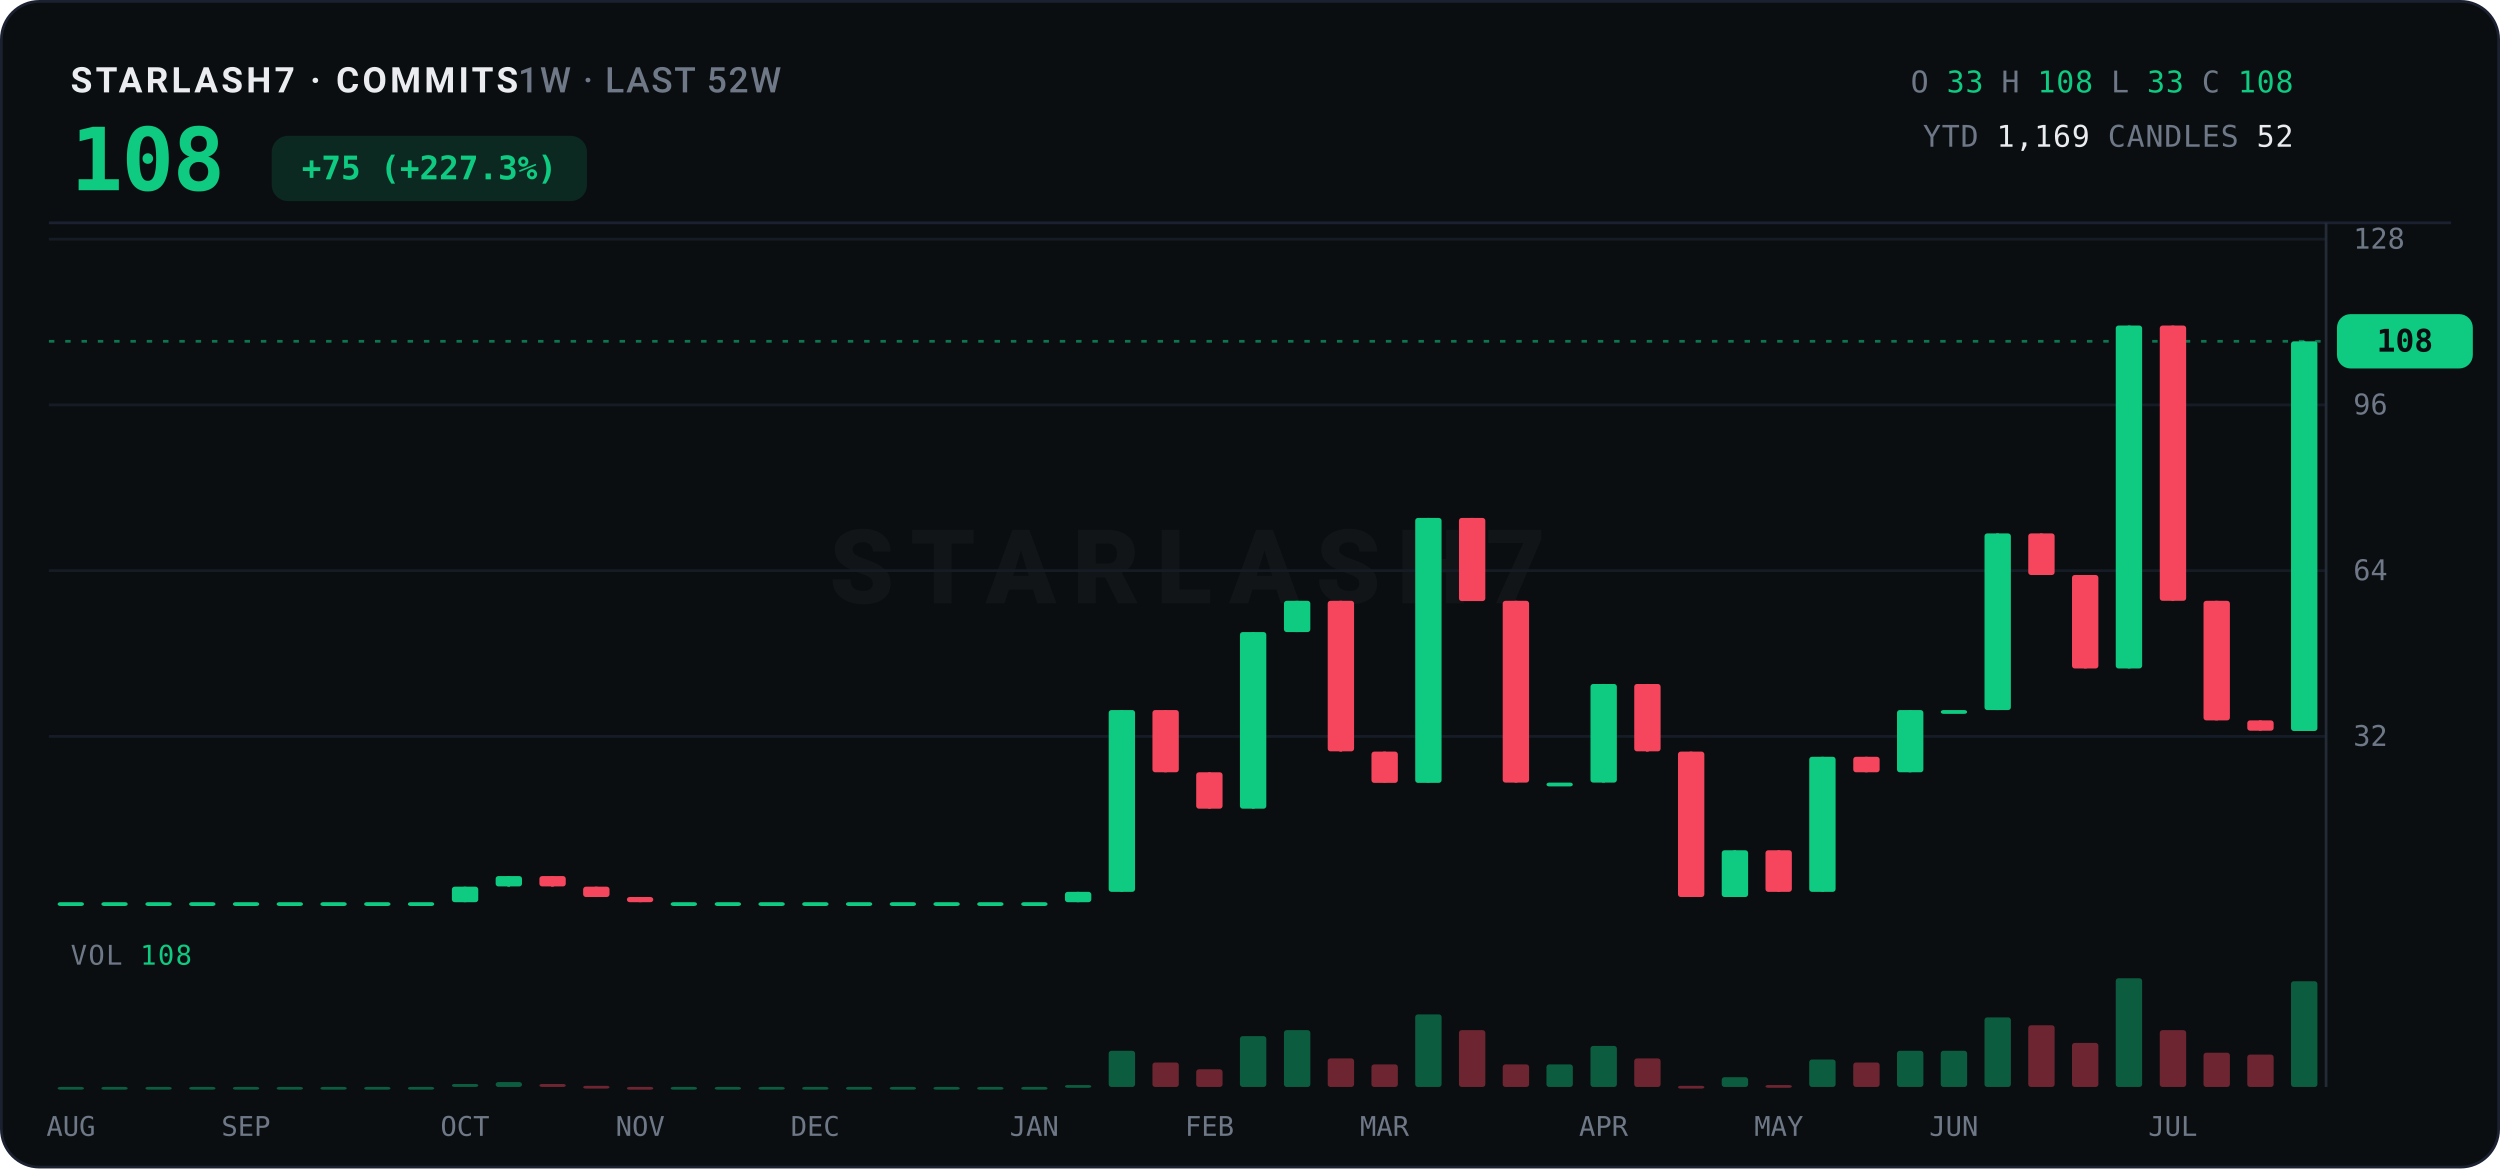
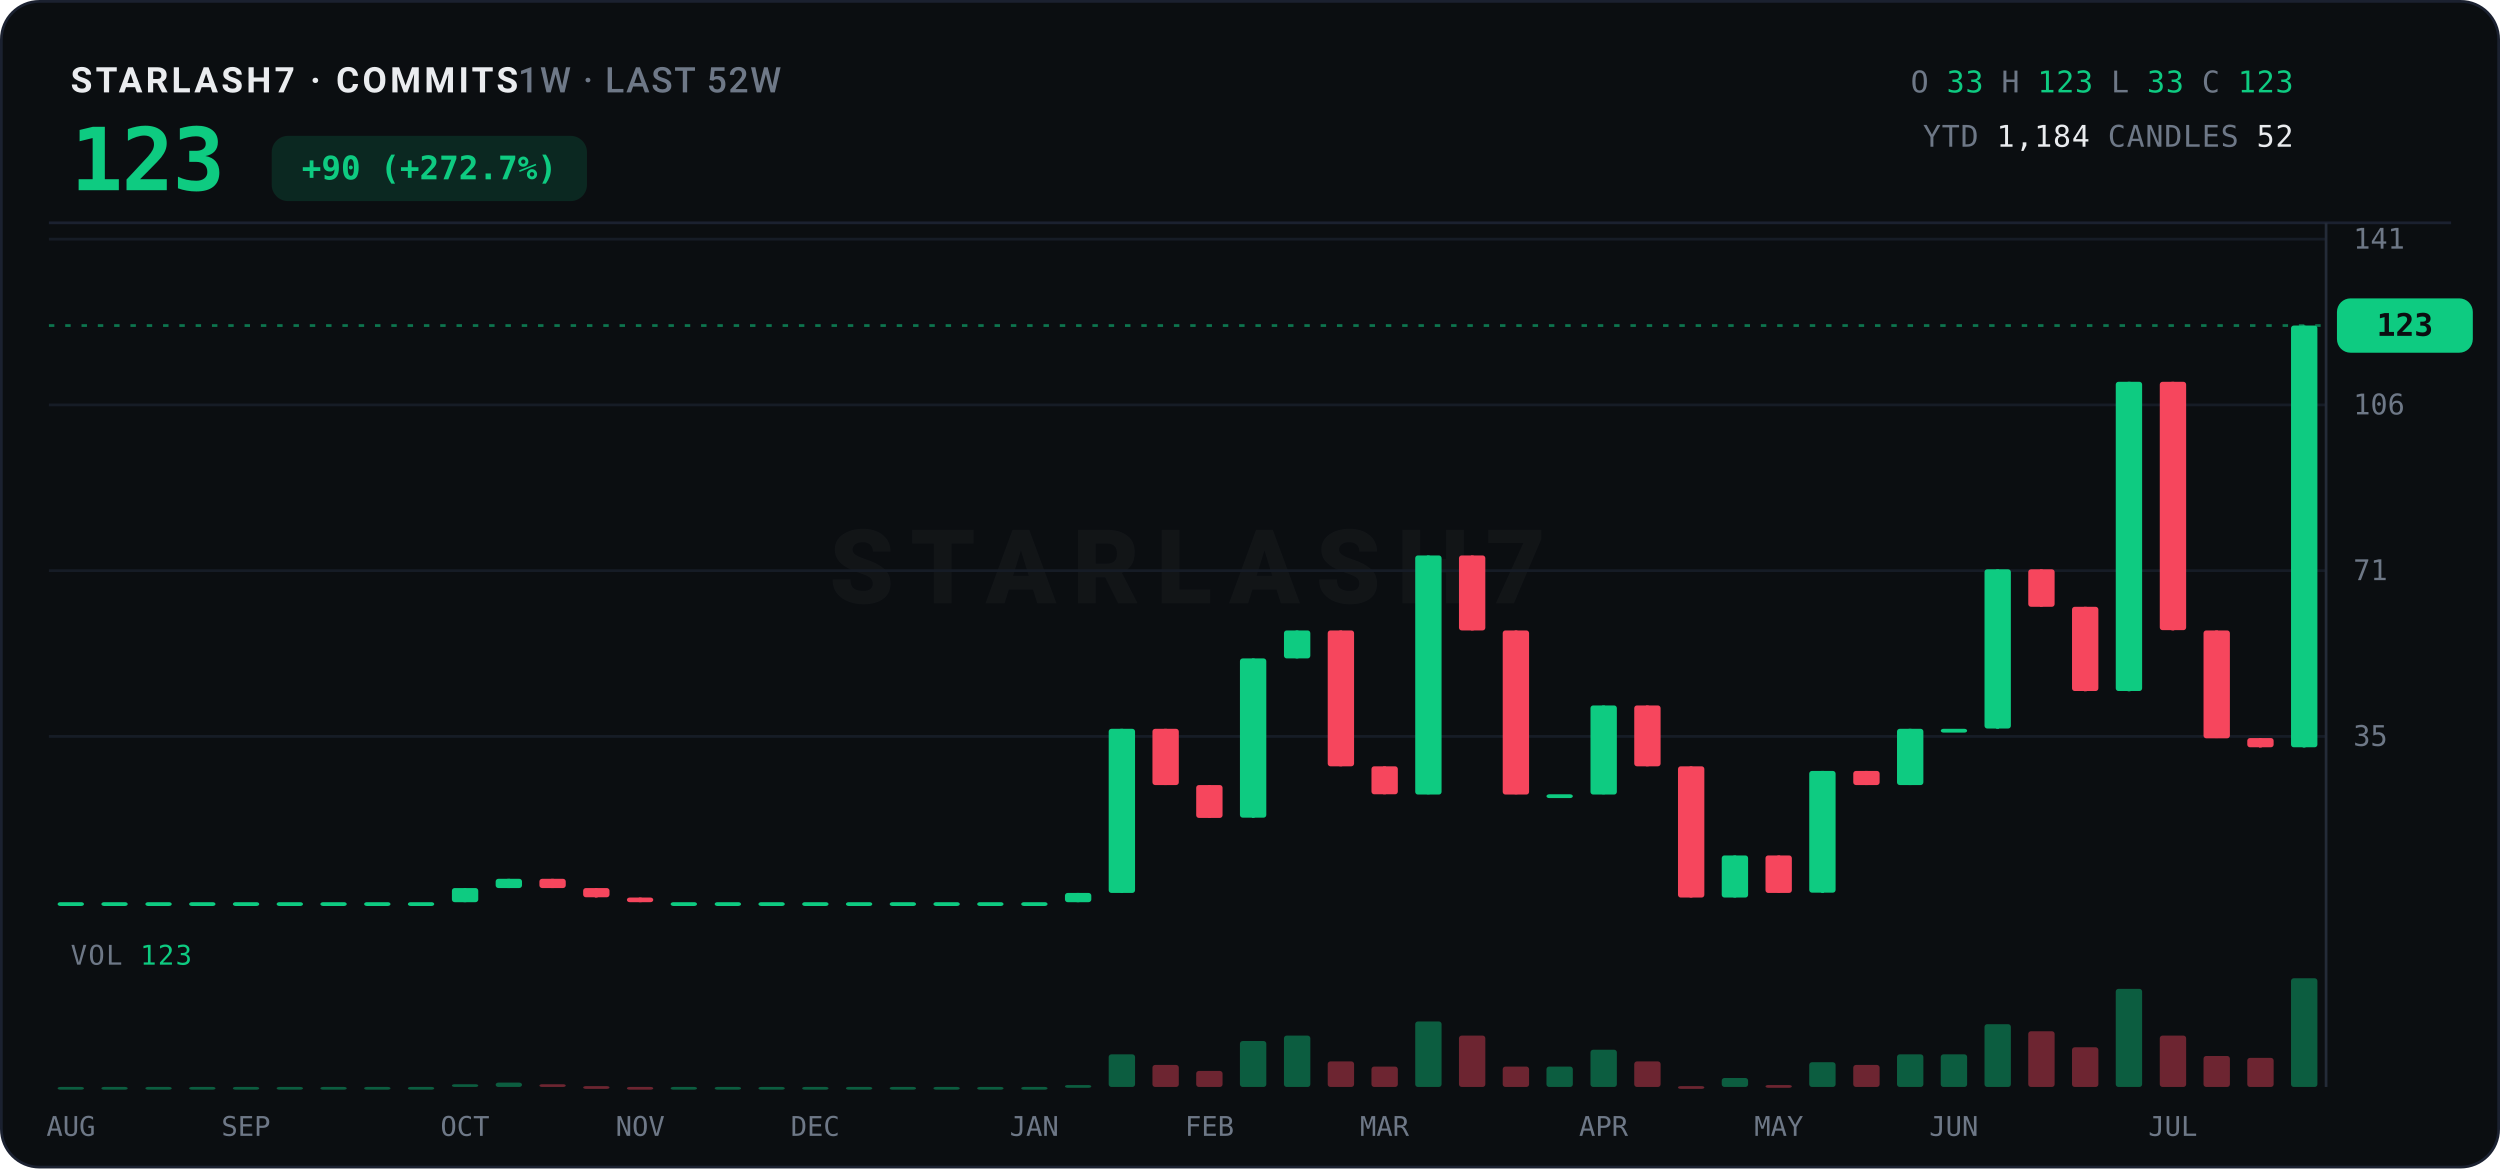
<svg xmlns="http://www.w3.org/2000/svg" width="920" height="430" viewBox="0 0 920 430">
  <rect x="0.5" y="0.5" width="919" height="429" rx="14" fill="#0B0E11" stroke="#1B2130" />
  <text x="26" y="34" font-family="ui-sans-serif,system-ui,-apple-system,'Segoe UI',Roboto,sans-serif" font-size="13" font-weight="700" letter-spacing="1.2" fill="#EAECEF">STARLASH7 · COMMITS<tspan fill="#6E7887" font-weight="500" letter-spacing="0.6">  1W · LAST 52W</tspan>
  </text>
-   <text x="26" y="70" font-family="ui-monospace,'SF Mono',SFMono-Regular,Menlo,Consolas,monospace" font-size="32" font-weight="800" fill="#0ECB81" letter-spacing="-0.5">108</text>
+   <text x="26" y="70" font-family="ui-monospace,'SF Mono',SFMono-Regular,Menlo,Consolas,monospace" font-size="32" font-weight="800" fill="#0ECB81" letter-spacing="-0.5">123</text>
  <rect x="100" y="50" width="116" height="24" rx="6" fill="#0ECB81" opacity="0.14" />
-   <text x="158" y="66" text-anchor="middle" font-family="ui-monospace,'SF Mono',SFMono-Regular,Menlo,Consolas,monospace" font-size="12" font-weight="700" fill="#0ECB81">+75 (+227.3%)</text>
+   <text x="158" y="66" text-anchor="middle" font-family="ui-monospace,'SF Mono',SFMono-Regular,Menlo,Consolas,monospace" font-size="12" font-weight="700" fill="#0ECB81">+90 (+272.7%)</text>
  <text x="844" y="34" text-anchor="end" font-family="ui-monospace,'SF Mono',SFMono-Regular,Menlo,Consolas,monospace" font-size="11" letter-spacing="0.3">
    <tspan fill="#6E7887">O</tspan>
    <tspan fill="#0ECB81">33</tspan>
    <tspan fill="#6E7887">H</tspan>
-     <tspan fill="#0ECB81">108</tspan>
+     <tspan fill="#0ECB81">123</tspan>
    <tspan fill="#6E7887">L</tspan>
    <tspan fill="#0ECB81">33</tspan>
    <tspan fill="#6E7887">C</tspan>
-     <tspan fill="#0ECB81">108</tspan>
+     <tspan fill="#0ECB81">123</tspan>
  </text>
  <text x="844" y="54" text-anchor="end" font-family="ui-monospace,'SF Mono',SFMono-Regular,Menlo,Consolas,monospace" font-size="11" letter-spacing="0.3">
    <tspan fill="#6E7887">YTD</tspan>
-     <tspan fill="#EAECEF">1,169</tspan>
+     <tspan fill="#EAECEF">1,184</tspan>
    <tspan fill="#6E7887">CANDLES</tspan>
    <tspan fill="#EAECEF">52</tspan>
  </text>
  <line x1="18" y1="82" x2="902" y2="82" stroke="#1B2130" stroke-width="1" />
  <text x="437.0" y="222.0" text-anchor="middle" font-family="ui-sans-serif,system-ui,-apple-system,'Segoe UI',Roboto,sans-serif" font-size="38" font-weight="800" letter-spacing="6" fill="#EAECEF" opacity="0.035">STARLASH7</text>
  <line x1="18" y1="271.0" x2="856" y2="271.0" stroke="#161C26" stroke-width="1" />
-   <text x="866" y="274.5" font-family="ui-monospace,'SF Mono',SFMono-Regular,Menlo,Consolas,monospace" font-size="10.5" fill="#6E7887">32</text>
+   <text x="866" y="274.5" font-family="ui-monospace,'SF Mono',SFMono-Regular,Menlo,Consolas,monospace" font-size="10.5" fill="#6E7887">35</text>
  <line x1="18" y1="210.0" x2="856" y2="210.0" stroke="#161C26" stroke-width="1" />
-   <text x="866" y="213.5" font-family="ui-monospace,'SF Mono',SFMono-Regular,Menlo,Consolas,monospace" font-size="10.5" fill="#6E7887">64</text>
+   <text x="866" y="213.5" font-family="ui-monospace,'SF Mono',SFMono-Regular,Menlo,Consolas,monospace" font-size="10.5" fill="#6E7887">71</text>
  <line x1="18" y1="149.0" x2="856" y2="149.0" stroke="#161C26" stroke-width="1" />
-   <text x="866" y="152.5" font-family="ui-monospace,'SF Mono',SFMono-Regular,Menlo,Consolas,monospace" font-size="10.5" fill="#6E7887">96</text>
+   <text x="866" y="152.5" font-family="ui-monospace,'SF Mono',SFMono-Regular,Menlo,Consolas,monospace" font-size="10.5" fill="#6E7887">106</text>
  <line x1="18" y1="88.0" x2="856" y2="88.0" stroke="#161C26" stroke-width="1" />
-   <text x="866" y="91.5" font-family="ui-monospace,'SF Mono',SFMono-Regular,Menlo,Consolas,monospace" font-size="10.5" fill="#6E7887">128</text>
+   <text x="866" y="91.5" font-family="ui-monospace,'SF Mono',SFMono-Regular,Menlo,Consolas,monospace" font-size="10.5" fill="#6E7887">141</text>
  <line x1="856" y1="82" x2="856" y2="400" stroke="#242B38" stroke-width="1" />
-   <line x1="18" y1="125.6" x2="856" y2="125.6" stroke="#0ECB81" stroke-width="1" stroke-dasharray="2 4" opacity="0.55" />
-   <rect x="860" y="115.6" width="50" height="20" rx="5" fill="#0ECB81" />
-   <text x="885.0" y="129.4" text-anchor="middle" font-family="ui-monospace,'SF Mono',SFMono-Regular,Menlo,Consolas,monospace" font-size="11.5" font-weight="800" fill="#0B0E11">108</text>
+   <line x1="18" y1="119.8" x2="856" y2="119.8" stroke="#0ECB81" stroke-width="1" stroke-dasharray="2 4" opacity="0.55" />
+   <rect x="860" y="109.8" width="50" height="20" rx="5" fill="#0ECB81" />
+   <text x="885.0" y="123.6" text-anchor="middle" font-family="ui-monospace,'SF Mono',SFMono-Regular,Menlo,Consolas,monospace" font-size="11.5" font-weight="800" fill="#0B0E11">123</text>
  <line x1="26.1" y1="332.0" x2="26.1" y2="332.0" stroke="#0ECB81" stroke-width="1" />
  <rect x="21.2" y="332.0" width="9.7" height="1.4" rx="1" fill="#0ECB81" />
  <line x1="42.2" y1="332.0" x2="42.2" y2="332.0" stroke="#0ECB81" stroke-width="1" />
  <rect x="37.3" y="332.0" width="9.7" height="1.4" rx="1" fill="#0ECB81" />
  <line x1="58.3" y1="332.0" x2="58.3" y2="332.0" stroke="#0ECB81" stroke-width="1" />
  <rect x="53.5" y="332.0" width="9.7" height="1.4" rx="1" fill="#0ECB81" />
  <line x1="74.4" y1="332.0" x2="74.4" y2="332.0" stroke="#0ECB81" stroke-width="1" />
  <rect x="69.6" y="332.0" width="9.7" height="1.4" rx="1" fill="#0ECB81" />
  <line x1="90.5" y1="332.0" x2="90.5" y2="332.0" stroke="#0ECB81" stroke-width="1" />
  <rect x="85.7" y="332.0" width="9.7" height="1.4" rx="1" fill="#0ECB81" />
  <line x1="106.6" y1="332.0" x2="106.6" y2="332.0" stroke="#0ECB81" stroke-width="1" />
  <rect x="101.8" y="332.0" width="9.7" height="1.4" rx="1" fill="#0ECB81" />
  <line x1="122.8" y1="332.0" x2="122.8" y2="332.0" stroke="#0ECB81" stroke-width="1" />
  <rect x="117.9" y="332.0" width="9.7" height="1.4" rx="1" fill="#0ECB81" />
  <line x1="138.9" y1="332.0" x2="138.9" y2="332.0" stroke="#0ECB81" stroke-width="1" />
  <rect x="134.0" y="332.0" width="9.7" height="1.4" rx="1" fill="#0ECB81" />
  <line x1="155.0" y1="332.0" x2="155.0" y2="332.0" stroke="#0ECB81" stroke-width="1" />
  <rect x="150.1" y="332.0" width="9.7" height="1.4" rx="1" fill="#0ECB81" />
-   <line x1="171.1" y1="326.3" x2="171.1" y2="332.0" stroke="#0ECB81" stroke-width="1" />
-   <rect x="166.3" y="326.3" width="9.7" height="5.7" rx="1" fill="#0ECB81" />
-   <line x1="187.2" y1="322.4" x2="187.2" y2="326.3" stroke="#0ECB81" stroke-width="1" />
-   <rect x="182.4" y="322.4" width="9.7" height="3.8" rx="1" fill="#0ECB81" />
-   <line x1="203.3" y1="322.4" x2="203.3" y2="326.3" stroke="#F6465D" stroke-width="1" />
-   <rect x="198.5" y="322.4" width="9.7" height="3.8" rx="1" fill="#F6465D" />
-   <line x1="219.4" y1="326.3" x2="219.4" y2="330.1" stroke="#F6465D" stroke-width="1" />
-   <rect x="214.6" y="326.3" width="9.7" height="3.8" rx="1" fill="#F6465D" />
-   <line x1="235.6" y1="330.1" x2="235.6" y2="332.0" stroke="#F6465D" stroke-width="1" />
-   <rect x="230.7" y="330.1" width="9.7" height="1.9" rx="1" fill="#F6465D" />
+   <line x1="171.1" y1="326.8" x2="171.1" y2="332.0" stroke="#0ECB81" stroke-width="1" />
+   <rect x="166.3" y="326.8" width="9.7" height="5.2" rx="1" fill="#0ECB81" />
+   <line x1="187.2" y1="323.4" x2="187.2" y2="326.8" stroke="#0ECB81" stroke-width="1" />
+   <rect x="182.4" y="323.4" width="9.7" height="3.4" rx="1" fill="#0ECB81" />
+   <line x1="203.3" y1="323.4" x2="203.3" y2="326.8" stroke="#F6465D" stroke-width="1" />
+   <rect x="198.5" y="323.4" width="9.7" height="3.4" rx="1" fill="#F6465D" />
+   <line x1="219.4" y1="326.8" x2="219.4" y2="330.3" stroke="#F6465D" stroke-width="1" />
+   <rect x="214.6" y="326.8" width="9.7" height="3.4" rx="1" fill="#F6465D" />
+   <line x1="235.6" y1="330.3" x2="235.6" y2="332.0" stroke="#F6465D" stroke-width="1" />
+   <rect x="230.7" y="330.3" width="9.7" height="1.7" rx="1" fill="#F6465D" />
  <line x1="251.7" y1="332.0" x2="251.7" y2="332.0" stroke="#0ECB81" stroke-width="1" />
  <rect x="246.8" y="332.0" width="9.7" height="1.4" rx="1" fill="#0ECB81" />
  <line x1="267.8" y1="332.0" x2="267.8" y2="332.0" stroke="#0ECB81" stroke-width="1" />
  <rect x="263.0" y="332.0" width="9.7" height="1.4" rx="1" fill="#0ECB81" />
  <line x1="283.9" y1="332.0" x2="283.9" y2="332.0" stroke="#0ECB81" stroke-width="1" />
  <rect x="279.1" y="332.0" width="9.7" height="1.4" rx="1" fill="#0ECB81" />
  <line x1="300.0" y1="332.0" x2="300.0" y2="332.0" stroke="#0ECB81" stroke-width="1" />
  <rect x="295.2" y="332.0" width="9.7" height="1.4" rx="1" fill="#0ECB81" />
  <line x1="316.1" y1="332.0" x2="316.1" y2="332.0" stroke="#0ECB81" stroke-width="1" />
  <rect x="311.3" y="332.0" width="9.7" height="1.4" rx="1" fill="#0ECB81" />
  <line x1="332.3" y1="332.0" x2="332.3" y2="332.0" stroke="#0ECB81" stroke-width="1" />
  <rect x="327.4" y="332.0" width="9.7" height="1.4" rx="1" fill="#0ECB81" />
  <line x1="348.4" y1="332.0" x2="348.4" y2="332.0" stroke="#0ECB81" stroke-width="1" />
  <rect x="343.5" y="332.0" width="9.7" height="1.4" rx="1" fill="#0ECB81" />
  <line x1="364.5" y1="332.0" x2="364.5" y2="332.0" stroke="#0ECB81" stroke-width="1" />
  <rect x="359.6" y="332.0" width="9.7" height="1.4" rx="1" fill="#0ECB81" />
  <line x1="380.6" y1="332.0" x2="380.6" y2="332.0" stroke="#0ECB81" stroke-width="1" />
  <rect x="375.8" y="332.0" width="9.7" height="1.4" rx="1" fill="#0ECB81" />
-   <line x1="396.7" y1="328.2" x2="396.7" y2="332.0" stroke="#0ECB81" stroke-width="1" />
-   <rect x="391.9" y="328.2" width="9.7" height="3.8" rx="1" fill="#0ECB81" />
-   <line x1="412.8" y1="261.3" x2="412.8" y2="328.2" stroke="#0ECB81" stroke-width="1" />
-   <rect x="408.0" y="261.3" width="9.7" height="66.9" rx="1" fill="#0ECB81" />
-   <line x1="428.9" y1="261.3" x2="428.9" y2="284.2" stroke="#F6465D" stroke-width="1" />
-   <rect x="424.1" y="261.3" width="9.7" height="22.9" rx="1" fill="#F6465D" />
-   <line x1="445.1" y1="284.2" x2="445.1" y2="297.6" stroke="#F6465D" stroke-width="1" />
-   <rect x="440.2" y="284.2" width="9.7" height="13.4" rx="1" fill="#F6465D" />
-   <line x1="461.2" y1="232.6" x2="461.2" y2="297.6" stroke="#0ECB81" stroke-width="1" />
-   <rect x="456.3" y="232.6" width="9.7" height="65.0" rx="1" fill="#0ECB81" />
-   <line x1="477.3" y1="221.1" x2="477.3" y2="232.6" stroke="#0ECB81" stroke-width="1" />
-   <rect x="472.5" y="221.1" width="9.7" height="11.5" rx="1" fill="#0ECB81" />
-   <line x1="493.4" y1="221.1" x2="493.4" y2="276.6" stroke="#F6465D" stroke-width="1" />
-   <rect x="488.6" y="221.1" width="9.7" height="55.4" rx="1" fill="#F6465D" />
-   <line x1="509.5" y1="276.6" x2="509.5" y2="288.0" stroke="#F6465D" stroke-width="1" />
-   <rect x="504.7" y="276.6" width="9.7" height="11.5" rx="1" fill="#F6465D" />
-   <line x1="525.6" y1="190.6" x2="525.6" y2="288.0" stroke="#0ECB81" stroke-width="1" />
-   <rect x="520.8" y="190.6" width="9.7" height="97.5" rx="1" fill="#0ECB81" />
-   <line x1="541.8" y1="190.6" x2="541.8" y2="221.1" stroke="#F6465D" stroke-width="1" />
-   <rect x="536.9" y="190.6" width="9.7" height="30.6" rx="1" fill="#F6465D" />
-   <line x1="557.9" y1="221.1" x2="557.9" y2="288.0" stroke="#F6465D" stroke-width="1" />
-   <rect x="553.0" y="221.1" width="9.7" height="66.9" rx="1" fill="#F6465D" />
-   <line x1="574.0" y1="288.0" x2="574.0" y2="288.0" stroke="#0ECB81" stroke-width="1" />
-   <rect x="569.1" y="288.0" width="9.7" height="1.4" rx="1" fill="#0ECB81" />
-   <line x1="590.1" y1="251.7" x2="590.1" y2="288.0" stroke="#0ECB81" stroke-width="1" />
-   <rect x="585.3" y="251.7" width="9.7" height="36.3" rx="1" fill="#0ECB81" />
-   <line x1="606.2" y1="251.7" x2="606.2" y2="276.6" stroke="#F6465D" stroke-width="1" />
-   <rect x="601.4" y="251.7" width="9.7" height="24.8" rx="1" fill="#F6465D" />
-   <line x1="622.3" y1="276.6" x2="622.3" y2="330.1" stroke="#F6465D" stroke-width="1" />
-   <rect x="617.5" y="276.6" width="9.7" height="53.5" rx="1" fill="#F6465D" />
-   <line x1="638.4" y1="312.9" x2="638.4" y2="330.1" stroke="#0ECB81" stroke-width="1" />
-   <rect x="633.6" y="312.9" width="9.7" height="17.2" rx="1" fill="#0ECB81" />
-   <line x1="654.6" y1="312.9" x2="654.6" y2="328.2" stroke="#F6465D" stroke-width="1" />
-   <rect x="649.7" y="312.9" width="9.7" height="15.3" rx="1" fill="#F6465D" />
-   <line x1="670.7" y1="278.5" x2="670.7" y2="328.2" stroke="#0ECB81" stroke-width="1" />
-   <rect x="665.8" y="278.5" width="9.7" height="49.7" rx="1" fill="#0ECB81" />
-   <line x1="686.8" y1="278.5" x2="686.8" y2="284.2" stroke="#F6465D" stroke-width="1" />
-   <rect x="682.0" y="278.5" width="9.7" height="5.7" rx="1" fill="#F6465D" />
-   <line x1="702.9" y1="261.3" x2="702.9" y2="284.2" stroke="#0ECB81" stroke-width="1" />
-   <rect x="698.1" y="261.3" width="9.7" height="22.9" rx="1" fill="#0ECB81" />
-   <line x1="719.0" y1="261.3" x2="719.0" y2="261.3" stroke="#0ECB81" stroke-width="1" />
-   <rect x="714.2" y="261.3" width="9.7" height="1.4" rx="1" fill="#0ECB81" />
-   <line x1="735.1" y1="196.3" x2="735.1" y2="261.3" stroke="#0ECB81" stroke-width="1" />
-   <rect x="730.3" y="196.3" width="9.7" height="65.0" rx="1" fill="#0ECB81" />
-   <line x1="751.2" y1="196.3" x2="751.2" y2="211.6" stroke="#F6465D" stroke-width="1" />
-   <rect x="746.4" y="196.3" width="9.7" height="15.3" rx="1" fill="#F6465D" />
-   <line x1="767.4" y1="211.6" x2="767.4" y2="246.0" stroke="#F6465D" stroke-width="1" />
-   <rect x="762.5" y="211.6" width="9.7" height="34.4" rx="1" fill="#F6465D" />
-   <line x1="783.5" y1="119.8" x2="783.5" y2="246.0" stroke="#0ECB81" stroke-width="1" />
-   <rect x="778.6" y="119.8" width="9.7" height="126.2" rx="1" fill="#0ECB81" />
-   <line x1="799.6" y1="119.8" x2="799.6" y2="221.1" stroke="#F6465D" stroke-width="1" />
-   <rect x="794.8" y="119.8" width="9.7" height="101.3" rx="1" fill="#F6465D" />
-   <line x1="815.7" y1="221.1" x2="815.7" y2="265.1" stroke="#F6465D" stroke-width="1" />
-   <rect x="810.9" y="221.1" width="9.7" height="44.0" rx="1" fill="#F6465D" />
-   <line x1="831.8" y1="265.1" x2="831.8" y2="268.9" stroke="#F6465D" stroke-width="1" />
-   <rect x="827.0" y="265.1" width="9.7" height="3.8" rx="1" fill="#F6465D" />
-   <line x1="847.9" y1="125.6" x2="847.9" y2="268.9" stroke="#0ECB81" stroke-width="1" />
-   <rect x="843.1" y="125.6" width="9.7" height="143.4" rx="1" fill="#0ECB81" />
-   <text x="26" y="355" font-family="ui-monospace,'SF Mono',SFMono-Regular,Menlo,Consolas,monospace" font-size="10" letter-spacing="0.5" fill="#6E7887">VOL <tspan fill="#0ECB81">108</tspan>
+   <line x1="396.7" y1="328.6" x2="396.7" y2="332.0" stroke="#0ECB81" stroke-width="1" />
+   <rect x="391.9" y="328.6" width="9.7" height="3.4" rx="1" fill="#0ECB81" />
+   <line x1="412.8" y1="268.2" x2="412.8" y2="328.6" stroke="#0ECB81" stroke-width="1" />
+   <rect x="408.0" y="268.2" width="9.7" height="60.4" rx="1" fill="#0ECB81" />
+   <line x1="428.9" y1="268.2" x2="428.9" y2="288.9" stroke="#F6465D" stroke-width="1" />
+   <rect x="424.1" y="268.2" width="9.7" height="20.7" rx="1" fill="#F6465D" />
+   <line x1="445.1" y1="288.9" x2="445.1" y2="301.0" stroke="#F6465D" stroke-width="1" />
+   <rect x="440.2" y="288.9" width="9.7" height="12.1" rx="1" fill="#F6465D" />
+   <line x1="461.2" y1="242.3" x2="461.2" y2="301.0" stroke="#0ECB81" stroke-width="1" />
+   <rect x="456.3" y="242.3" width="9.7" height="58.6" rx="1" fill="#0ECB81" />
+   <line x1="477.3" y1="232.0" x2="477.3" y2="242.3" stroke="#0ECB81" stroke-width="1" />
+   <rect x="472.5" y="232.0" width="9.7" height="10.3" rx="1" fill="#0ECB81" />
+   <line x1="493.4" y1="232.0" x2="493.4" y2="282.0" stroke="#F6465D" stroke-width="1" />
+   <rect x="488.6" y="232.0" width="9.7" height="50.0" rx="1" fill="#F6465D" />
+   <line x1="509.5" y1="282.0" x2="509.5" y2="292.3" stroke="#F6465D" stroke-width="1" />
+   <rect x="504.7" y="282.0" width="9.7" height="10.3" rx="1" fill="#F6465D" />
+   <line x1="525.6" y1="204.4" x2="525.6" y2="292.3" stroke="#0ECB81" stroke-width="1" />
+   <rect x="520.8" y="204.4" width="9.7" height="88.0" rx="1" fill="#0ECB81" />
+   <line x1="541.8" y1="204.4" x2="541.8" y2="232.0" stroke="#F6465D" stroke-width="1" />
+   <rect x="536.9" y="204.4" width="9.7" height="27.6" rx="1" fill="#F6465D" />
+   <line x1="557.9" y1="232.0" x2="557.9" y2="292.3" stroke="#F6465D" stroke-width="1" />
+   <rect x="553.0" y="232.0" width="9.7" height="60.4" rx="1" fill="#F6465D" />
+   <line x1="574.0" y1="292.3" x2="574.0" y2="292.3" stroke="#0ECB81" stroke-width="1" />
+   <rect x="569.1" y="292.3" width="9.7" height="1.4" rx="1" fill="#0ECB81" />
+   <line x1="590.1" y1="259.6" x2="590.1" y2="292.3" stroke="#0ECB81" stroke-width="1" />
+   <rect x="585.3" y="259.6" width="9.7" height="32.8" rx="1" fill="#0ECB81" />
+   <line x1="606.2" y1="259.6" x2="606.2" y2="282.0" stroke="#F6465D" stroke-width="1" />
+   <rect x="601.4" y="259.6" width="9.7" height="22.4" rx="1" fill="#F6465D" />
+   <line x1="622.3" y1="282.0" x2="622.3" y2="330.3" stroke="#F6465D" stroke-width="1" />
+   <rect x="617.5" y="282.0" width="9.7" height="48.3" rx="1" fill="#F6465D" />
+   <line x1="638.4" y1="314.8" x2="638.4" y2="330.3" stroke="#0ECB81" stroke-width="1" />
+   <rect x="633.6" y="314.8" width="9.7" height="15.5" rx="1" fill="#0ECB81" />
+   <line x1="654.6" y1="314.8" x2="654.6" y2="328.6" stroke="#F6465D" stroke-width="1" />
+   <rect x="649.7" y="314.8" width="9.7" height="13.8" rx="1" fill="#F6465D" />
+   <line x1="670.7" y1="283.7" x2="670.7" y2="328.6" stroke="#0ECB81" stroke-width="1" />
+   <rect x="665.8" y="283.7" width="9.7" height="44.8" rx="1" fill="#0ECB81" />
+   <line x1="686.8" y1="283.7" x2="686.8" y2="288.9" stroke="#F6465D" stroke-width="1" />
+   <rect x="682.0" y="283.7" width="9.7" height="5.2" rx="1" fill="#F6465D" />
+   <line x1="702.9" y1="268.2" x2="702.9" y2="288.9" stroke="#0ECB81" stroke-width="1" />
+   <rect x="698.1" y="268.2" width="9.7" height="20.7" rx="1" fill="#0ECB81" />
+   <line x1="719.0" y1="268.2" x2="719.0" y2="268.2" stroke="#0ECB81" stroke-width="1" />
+   <rect x="714.2" y="268.2" width="9.7" height="1.4" rx="1" fill="#0ECB81" />
+   <line x1="735.1" y1="209.5" x2="735.1" y2="268.2" stroke="#0ECB81" stroke-width="1" />
+   <rect x="730.3" y="209.5" width="9.7" height="58.6" rx="1" fill="#0ECB81" />
+   <line x1="751.2" y1="209.5" x2="751.2" y2="223.3" stroke="#F6465D" stroke-width="1" />
+   <rect x="746.4" y="209.5" width="9.7" height="13.8" rx="1" fill="#F6465D" />
+   <line x1="767.4" y1="223.3" x2="767.4" y2="254.4" stroke="#F6465D" stroke-width="1" />
+   <rect x="762.5" y="223.3" width="9.7" height="31.0" rx="1" fill="#F6465D" />
+   <line x1="783.5" y1="140.5" x2="783.5" y2="254.4" stroke="#0ECB81" stroke-width="1" />
+   <rect x="778.6" y="140.5" width="9.7" height="113.8" rx="1" fill="#0ECB81" />
+   <line x1="799.6" y1="140.5" x2="799.6" y2="232.0" stroke="#F6465D" stroke-width="1" />
+   <rect x="794.8" y="140.5" width="9.7" height="91.4" rx="1" fill="#F6465D" />
+   <line x1="815.7" y1="232.0" x2="815.7" y2="271.6" stroke="#F6465D" stroke-width="1" />
+   <rect x="810.9" y="232.0" width="9.7" height="39.7" rx="1" fill="#F6465D" />
+   <line x1="831.8" y1="271.6" x2="831.8" y2="275.1" stroke="#F6465D" stroke-width="1" />
+   <rect x="827.0" y="271.6" width="9.7" height="3.4" rx="1" fill="#F6465D" />
+   <line x1="847.9" y1="119.8" x2="847.9" y2="275.1" stroke="#0ECB81" stroke-width="1" />
+   <rect x="843.1" y="119.8" width="9.7" height="155.2" rx="1" fill="#0ECB81" />
+   <text x="26" y="355" font-family="ui-monospace,'SF Mono',SFMono-Regular,Menlo,Consolas,monospace" font-size="10" letter-spacing="0.5" fill="#6E7887">VOL <tspan fill="#0ECB81">123</tspan>
  </text>
  <rect x="21.2" y="400.0" width="9.7" height="1.0" rx="1" fill="#0ECB81" opacity="0.42" />
  <rect x="37.3" y="400.0" width="9.7" height="1.0" rx="1" fill="#0ECB81" opacity="0.42" />
  <rect x="53.5" y="400.0" width="9.7" height="1.0" rx="1" fill="#0ECB81" opacity="0.42" />
  <rect x="69.6" y="400.0" width="9.7" height="1.0" rx="1" fill="#0ECB81" opacity="0.42" />
  <rect x="85.7" y="400.0" width="9.7" height="1.0" rx="1" fill="#0ECB81" opacity="0.42" />
  <rect x="101.8" y="400.0" width="9.7" height="1.0" rx="1" fill="#0ECB81" opacity="0.42" />
  <rect x="117.9" y="400.0" width="9.7" height="1.0" rx="1" fill="#0ECB81" opacity="0.42" />
  <rect x="134.0" y="400.0" width="9.7" height="1.0" rx="1" fill="#0ECB81" opacity="0.42" />
  <rect x="150.1" y="400.0" width="9.7" height="1.0" rx="1" fill="#0ECB81" opacity="0.42" />
-   <rect x="166.3" y="398.9" width="9.7" height="1.1" rx="1" fill="#0ECB81" opacity="0.42" />
-   <rect x="182.4" y="398.2" width="9.7" height="1.8" rx="1" fill="#0ECB81" opacity="0.42" />
-   <rect x="198.5" y="398.9" width="9.7" height="1.1" rx="1" fill="#F6465D" opacity="0.42" />
-   <rect x="214.6" y="399.6" width="9.7" height="1.0" rx="1" fill="#F6465D" opacity="0.42" />
+   <rect x="166.3" y="399.0" width="9.7" height="1.0" rx="1" fill="#0ECB81" opacity="0.42" />
+   <rect x="182.4" y="398.4" width="9.7" height="1.6" rx="1" fill="#0ECB81" opacity="0.42" />
+   <rect x="198.5" y="399.0" width="9.7" height="1.0" rx="1" fill="#F6465D" opacity="0.42" />
+   <rect x="214.6" y="399.7" width="9.7" height="1.0" rx="1" fill="#F6465D" opacity="0.42" />
  <rect x="230.7" y="400.0" width="9.7" height="1.0" rx="1" fill="#F6465D" opacity="0.42" />
  <rect x="246.8" y="400.0" width="9.7" height="1.0" rx="1" fill="#0ECB81" opacity="0.42" />
  <rect x="263.0" y="400.0" width="9.7" height="1.0" rx="1" fill="#0ECB81" opacity="0.42" />
  <rect x="279.1" y="400.0" width="9.7" height="1.0" rx="1" fill="#0ECB81" opacity="0.42" />
  <rect x="295.2" y="400.0" width="9.7" height="1.0" rx="1" fill="#0ECB81" opacity="0.42" />
  <rect x="311.3" y="400.0" width="9.7" height="1.0" rx="1" fill="#0ECB81" opacity="0.42" />
  <rect x="327.4" y="400.0" width="9.7" height="1.0" rx="1" fill="#0ECB81" opacity="0.42" />
  <rect x="343.5" y="400.0" width="9.7" height="1.0" rx="1" fill="#0ECB81" opacity="0.42" />
  <rect x="359.6" y="400.0" width="9.7" height="1.0" rx="1" fill="#0ECB81" opacity="0.42" />
  <rect x="375.8" y="400.0" width="9.7" height="1.0" rx="1" fill="#0ECB81" opacity="0.42" />
  <rect x="391.9" y="399.3" width="9.7" height="1.0" rx="1" fill="#0ECB81" opacity="0.42" />
-   <rect x="408.0" y="386.7" width="9.7" height="13.3" rx="1" fill="#0ECB81" opacity="0.42" />
-   <rect x="424.1" y="391.0" width="9.7" height="9.0" rx="1" fill="#F6465D" opacity="0.42" />
-   <rect x="440.2" y="393.5" width="9.7" height="6.5" rx="1" fill="#F6465D" opacity="0.42" />
-   <rect x="456.3" y="381.3" width="9.7" height="18.7" rx="1" fill="#0ECB81" opacity="0.42" />
-   <rect x="472.5" y="379.1" width="9.7" height="20.9" rx="1" fill="#0ECB81" opacity="0.42" />
-   <rect x="488.6" y="389.5" width="9.7" height="10.5" rx="1" fill="#F6465D" opacity="0.42" />
-   <rect x="504.7" y="391.7" width="9.7" height="8.3" rx="1" fill="#F6465D" opacity="0.42" />
-   <rect x="520.8" y="373.3" width="9.7" height="26.7" rx="1" fill="#0ECB81" opacity="0.42" />
-   <rect x="536.9" y="379.1" width="9.7" height="20.9" rx="1" fill="#F6465D" opacity="0.42" />
-   <rect x="553.0" y="391.7" width="9.7" height="8.3" rx="1" fill="#F6465D" opacity="0.42" />
-   <rect x="569.1" y="391.7" width="9.7" height="8.3" rx="1" fill="#0ECB81" opacity="0.42" />
-   <rect x="585.3" y="384.9" width="9.7" height="15.1" rx="1" fill="#0ECB81" opacity="0.42" />
-   <rect x="601.4" y="389.5" width="9.7" height="10.5" rx="1" fill="#F6465D" opacity="0.42" />
-   <rect x="617.5" y="399.6" width="9.7" height="1.0" rx="1" fill="#F6465D" opacity="0.42" />
-   <rect x="633.6" y="396.4" width="9.7" height="3.6" rx="1" fill="#0ECB81" opacity="0.42" />
+   <rect x="408.0" y="388.0" width="9.7" height="12.0" rx="1" fill="#0ECB81" opacity="0.42" />
+   <rect x="424.1" y="391.9" width="9.7" height="8.1" rx="1" fill="#F6465D" opacity="0.42" />
+   <rect x="440.2" y="394.1" width="9.7" height="5.9" rx="1" fill="#F6465D" opacity="0.42" />
+   <rect x="456.3" y="383.1" width="9.7" height="16.9" rx="1" fill="#0ECB81" opacity="0.42" />
+   <rect x="472.5" y="381.1" width="9.7" height="18.9" rx="1" fill="#0ECB81" opacity="0.42" />
+   <rect x="488.6" y="390.6" width="9.7" height="9.4" rx="1" fill="#F6465D" opacity="0.42" />
+   <rect x="504.7" y="392.5" width="9.7" height="7.5" rx="1" fill="#F6465D" opacity="0.42" />
+   <rect x="520.8" y="375.9" width="9.7" height="24.1" rx="1" fill="#0ECB81" opacity="0.42" />
+   <rect x="536.9" y="381.1" width="9.7" height="18.9" rx="1" fill="#F6465D" opacity="0.42" />
+   <rect x="553.0" y="392.5" width="9.7" height="7.5" rx="1" fill="#F6465D" opacity="0.42" />
+   <rect x="569.1" y="392.5" width="9.7" height="7.5" rx="1" fill="#0ECB81" opacity="0.42" />
+   <rect x="585.3" y="386.3" width="9.7" height="13.7" rx="1" fill="#0ECB81" opacity="0.42" />
+   <rect x="601.4" y="390.6" width="9.7" height="9.4" rx="1" fill="#F6465D" opacity="0.42" />
+   <rect x="617.5" y="399.7" width="9.7" height="1.0" rx="1" fill="#F6465D" opacity="0.42" />
+   <rect x="633.6" y="396.7" width="9.7" height="3.3" rx="1" fill="#0ECB81" opacity="0.42" />
  <rect x="649.7" y="399.3" width="9.7" height="1.0" rx="1" fill="#F6465D" opacity="0.42" />
-   <rect x="665.8" y="389.9" width="9.7" height="10.1" rx="1" fill="#0ECB81" opacity="0.42" />
-   <rect x="682.0" y="391.0" width="9.7" height="9.0" rx="1" fill="#F6465D" opacity="0.42" />
-   <rect x="698.1" y="386.7" width="9.7" height="13.3" rx="1" fill="#0ECB81" opacity="0.42" />
-   <rect x="714.2" y="386.7" width="9.7" height="13.3" rx="1" fill="#0ECB81" opacity="0.42" />
-   <rect x="730.3" y="374.4" width="9.7" height="25.6" rx="1" fill="#0ECB81" opacity="0.42" />
-   <rect x="746.4" y="377.3" width="9.7" height="22.7" rx="1" fill="#F6465D" opacity="0.42" />
-   <rect x="762.5" y="383.8" width="9.7" height="16.2" rx="1" fill="#F6465D" opacity="0.42" />
-   <rect x="778.6" y="360.0" width="9.7" height="40.0" rx="1" fill="#0ECB81" opacity="0.42" />
-   <rect x="794.8" y="379.1" width="9.7" height="20.9" rx="1" fill="#F6465D" opacity="0.42" />
-   <rect x="810.9" y="387.4" width="9.7" height="12.6" rx="1" fill="#F6465D" opacity="0.42" />
-   <rect x="827.0" y="388.1" width="9.7" height="11.9" rx="1" fill="#F6465D" opacity="0.42" />
-   <rect x="843.1" y="361.1" width="9.7" height="38.9" rx="1" fill="#0ECB81" opacity="0.42" />
+   <rect x="665.8" y="390.9" width="9.7" height="9.1" rx="1" fill="#0ECB81" opacity="0.42" />
+   <rect x="682.0" y="391.9" width="9.7" height="8.1" rx="1" fill="#F6465D" opacity="0.42" />
+   <rect x="698.1" y="388.0" width="9.7" height="12.0" rx="1" fill="#0ECB81" opacity="0.42" />
+   <rect x="714.2" y="388.0" width="9.7" height="12.0" rx="1" fill="#0ECB81" opacity="0.42" />
+   <rect x="730.3" y="376.9" width="9.7" height="23.1" rx="1" fill="#0ECB81" opacity="0.42" />
+   <rect x="746.4" y="379.5" width="9.7" height="20.5" rx="1" fill="#F6465D" opacity="0.42" />
+   <rect x="762.5" y="385.4" width="9.7" height="14.6" rx="1" fill="#F6465D" opacity="0.42" />
+   <rect x="778.6" y="363.9" width="9.7" height="36.1" rx="1" fill="#0ECB81" opacity="0.42" />
+   <rect x="794.8" y="381.1" width="9.7" height="18.9" rx="1" fill="#F6465D" opacity="0.42" />
+   <rect x="810.9" y="388.6" width="9.7" height="11.4" rx="1" fill="#F6465D" opacity="0.42" />
+   <rect x="827.0" y="389.3" width="9.7" height="10.7" rx="1" fill="#F6465D" opacity="0.42" />
+   <rect x="843.1" y="360.0" width="9.7" height="40.0" rx="1" fill="#0ECB81" opacity="0.42" />
  <text x="26.1" y="418" text-anchor="middle" font-family="ui-monospace,'SF Mono',SFMono-Regular,Menlo,Consolas,monospace" font-size="10" fill="#6E7887">AUG</text>
  <text x="90.5" y="418" text-anchor="middle" font-family="ui-monospace,'SF Mono',SFMono-Regular,Menlo,Consolas,monospace" font-size="10" fill="#6E7887">SEP</text>
  <text x="171.1" y="418" text-anchor="middle" font-family="ui-monospace,'SF Mono',SFMono-Regular,Menlo,Consolas,monospace" font-size="10" fill="#6E7887">OCT</text>
  <text x="235.6" y="418" text-anchor="middle" font-family="ui-monospace,'SF Mono',SFMono-Regular,Menlo,Consolas,monospace" font-size="10" fill="#6E7887">NOV</text>
  <text x="300.0" y="418" text-anchor="middle" font-family="ui-monospace,'SF Mono',SFMono-Regular,Menlo,Consolas,monospace" font-size="10" fill="#6E7887">DEC</text>
  <text x="380.6" y="418" text-anchor="middle" font-family="ui-monospace,'SF Mono',SFMono-Regular,Menlo,Consolas,monospace" font-size="10" fill="#6E7887">JAN</text>
  <text x="445.1" y="418" text-anchor="middle" font-family="ui-monospace,'SF Mono',SFMono-Regular,Menlo,Consolas,monospace" font-size="10" fill="#6E7887">FEB</text>
  <text x="509.5" y="418" text-anchor="middle" font-family="ui-monospace,'SF Mono',SFMono-Regular,Menlo,Consolas,monospace" font-size="10" fill="#6E7887">MAR</text>
  <text x="590.1" y="418" text-anchor="middle" font-family="ui-monospace,'SF Mono',SFMono-Regular,Menlo,Consolas,monospace" font-size="10" fill="#6E7887">APR</text>
  <text x="654.6" y="418" text-anchor="middle" font-family="ui-monospace,'SF Mono',SFMono-Regular,Menlo,Consolas,monospace" font-size="10" fill="#6E7887">MAY</text>
  <text x="719.0" y="418" text-anchor="middle" font-family="ui-monospace,'SF Mono',SFMono-Regular,Menlo,Consolas,monospace" font-size="10" fill="#6E7887">JUN</text>
  <text x="799.6" y="418" text-anchor="middle" font-family="ui-monospace,'SF Mono',SFMono-Regular,Menlo,Consolas,monospace" font-size="10" fill="#6E7887">JUL</text>
</svg>
